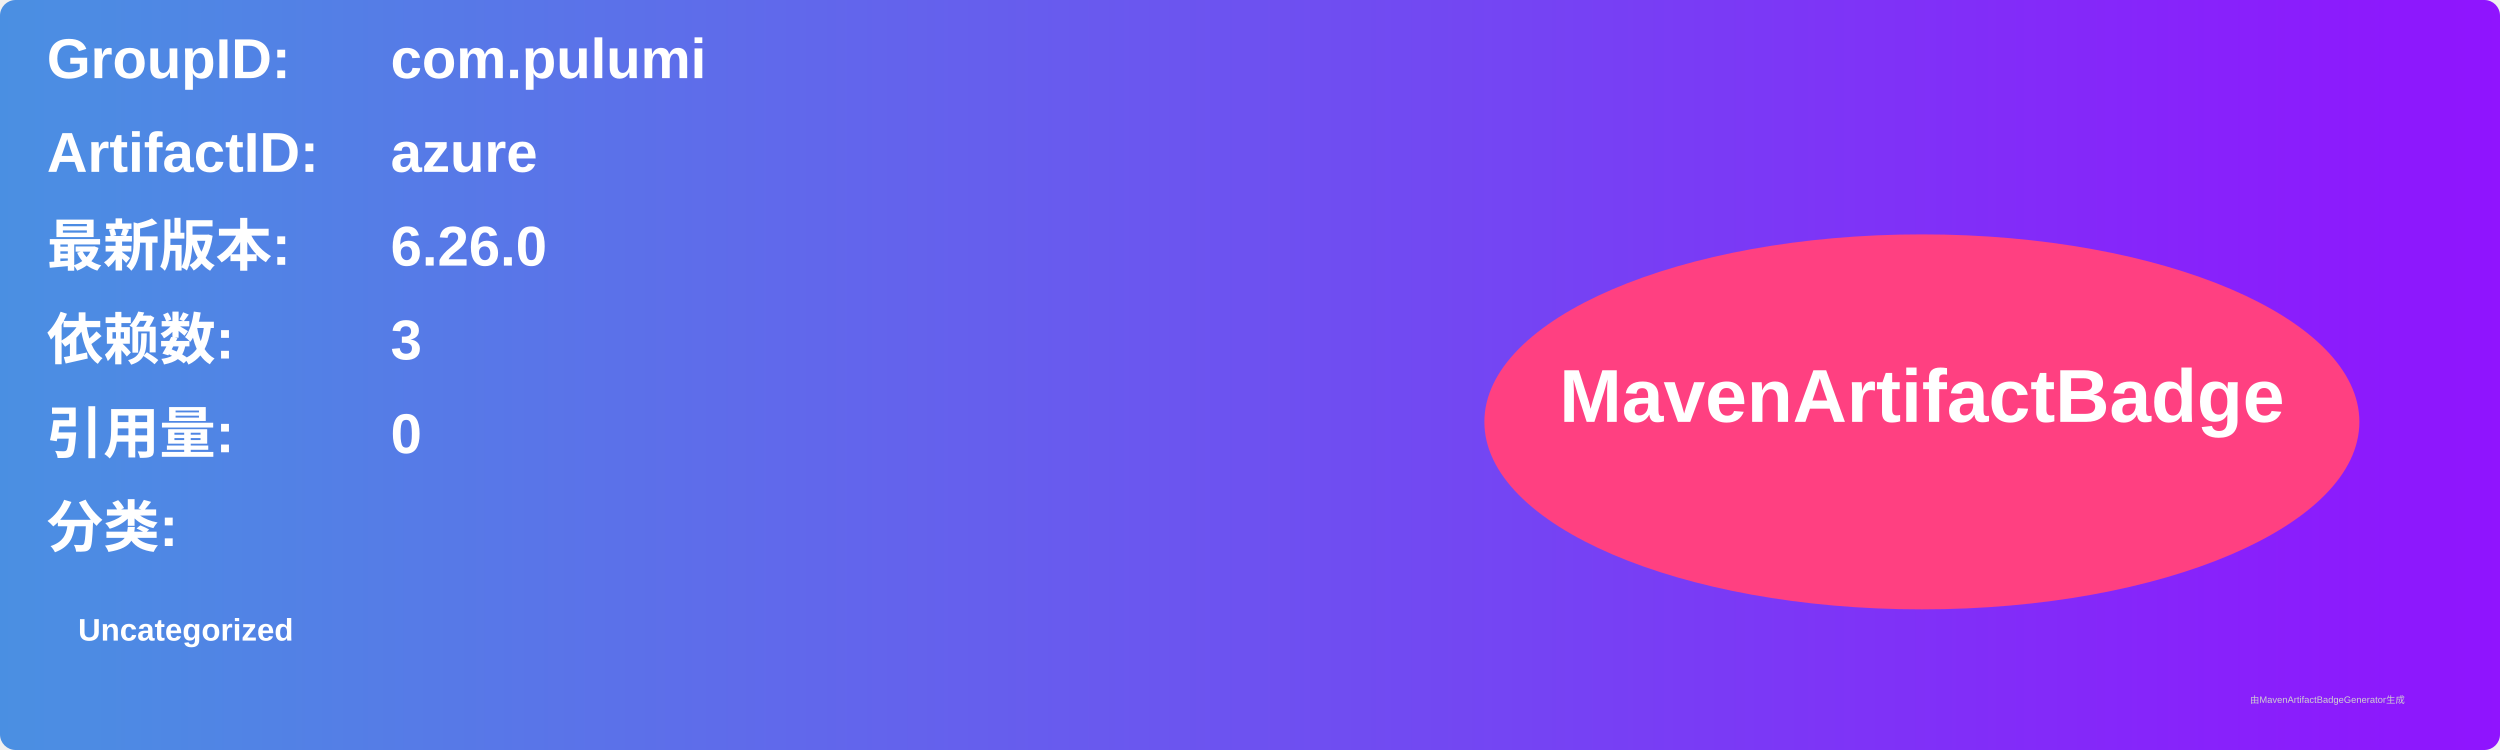
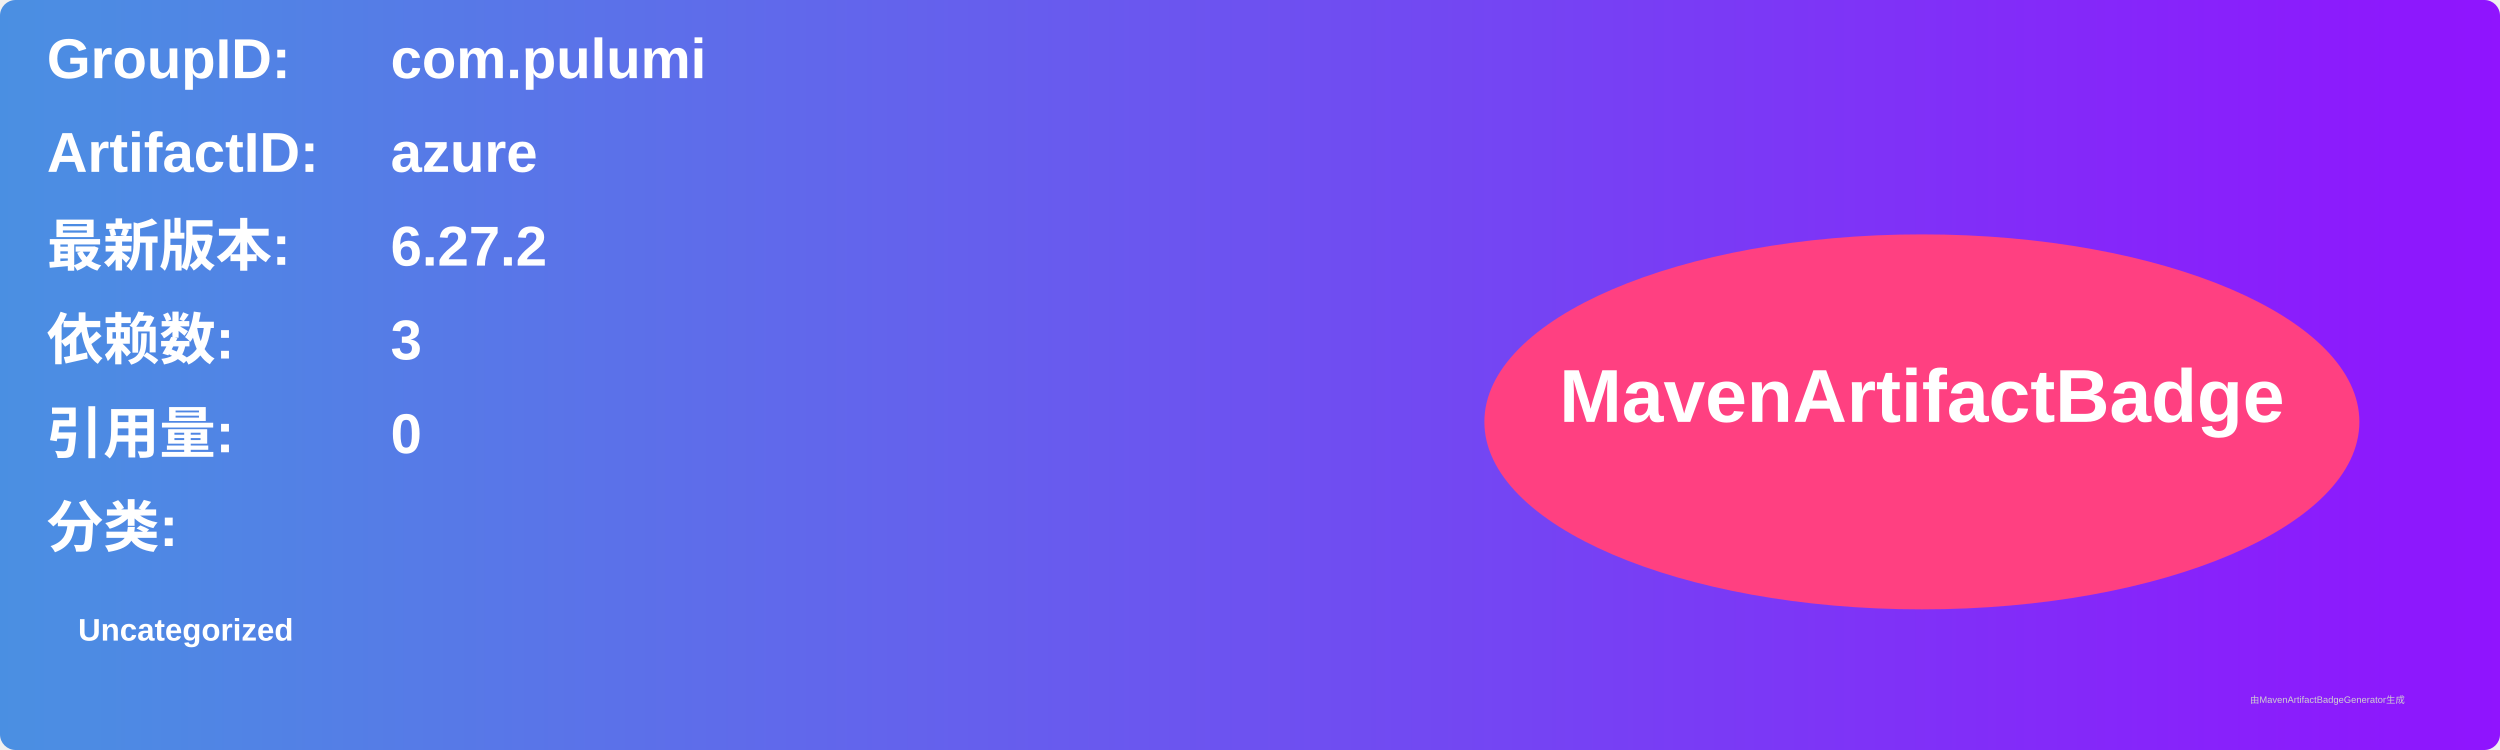
<svg xmlns="http://www.w3.org/2000/svg" width="800" height="240" viewBox="0 0 800 240">
  <linearGradient id="grad" x1="0%" y1="0%" x2="100%" y2="0%">
    <stop offset="0%" stop-color="#4a90e2" />
    <stop offset="100%" stop-color="#9013fe" />
  </linearGradient>
  <rect width="100%" height="100%" rx="5" ry="5" fill="url(#grad)" />
  <g transform="translate(15, 15)">
    <text x="0" y="10" font-family="Arial" font-size="18" fill="white" font-weight="bold" width="260">GroupID:</text>
    <text x="110" y="10" font-family="Arial" font-size="18" fill="white" font-weight="bold" width="460">com.pulumi</text>
    <text x="0" y="40" font-family="Arial" font-size="18" fill="white" font-weight="bold" width="260">ArtifactID:</text>
    <text x="110" y="40" font-family="Arial" font-size="18" fill="white" font-weight="bold" width="460">azure</text>
    <text x="0" y="70" font-family="Arial" font-size="18" fill="white" font-weight="bold">最新版本:</text>
    <text x="110" y="70" font-family="Arial" font-size="18" fill="white" font-weight="bold">
-       <tspan font-weight="bold">6.26.0</tspan>
+       <tspan font-weight="bold">6.27.2</tspan>
    </text>
    <text x="0" y="100" font-family="Arial" font-size="18" fill="white" font-weight="bold">依赖数: </text>
    <text x="110" y="100" font-family="Arial" font-size="18" fill="white">
      <tspan font-weight="bold">3</tspan>
    </text>
    <text x="0" y="130" font-family="Arial" font-size="18" fill="white" font-weight="bold">引用量: </text>
    <text x="110" y="130" font-family="Arial" font-size="18" fill="white">
      <tspan font-weight="bold">0</tspan>
    </text>
    <text x="0" y="160" font-family="Arial" font-size="18" fill="white" font-weight="bold">分类:</text>
    <text x="10" y="190" font-family="Arial" font-size="10" fill="white">
      <tspan font-weight="bold">Uncategorized</tspan>
    </text>
    <ellipse cx="600" cy="120" rx="140" ry="60" fill="#ff4081" />
    <text x="600" y="120" text-anchor="middle" font-family="Arial" font-size="24" fill="white" font-weight="bold">MavenArtifactBadge</text>
  </g>
  <text x="720" y="225" font-family="Arial" font-size="3" fill="#d0d0d0">由MavenArtifactBadgeGenerator生成</text>
</svg>
